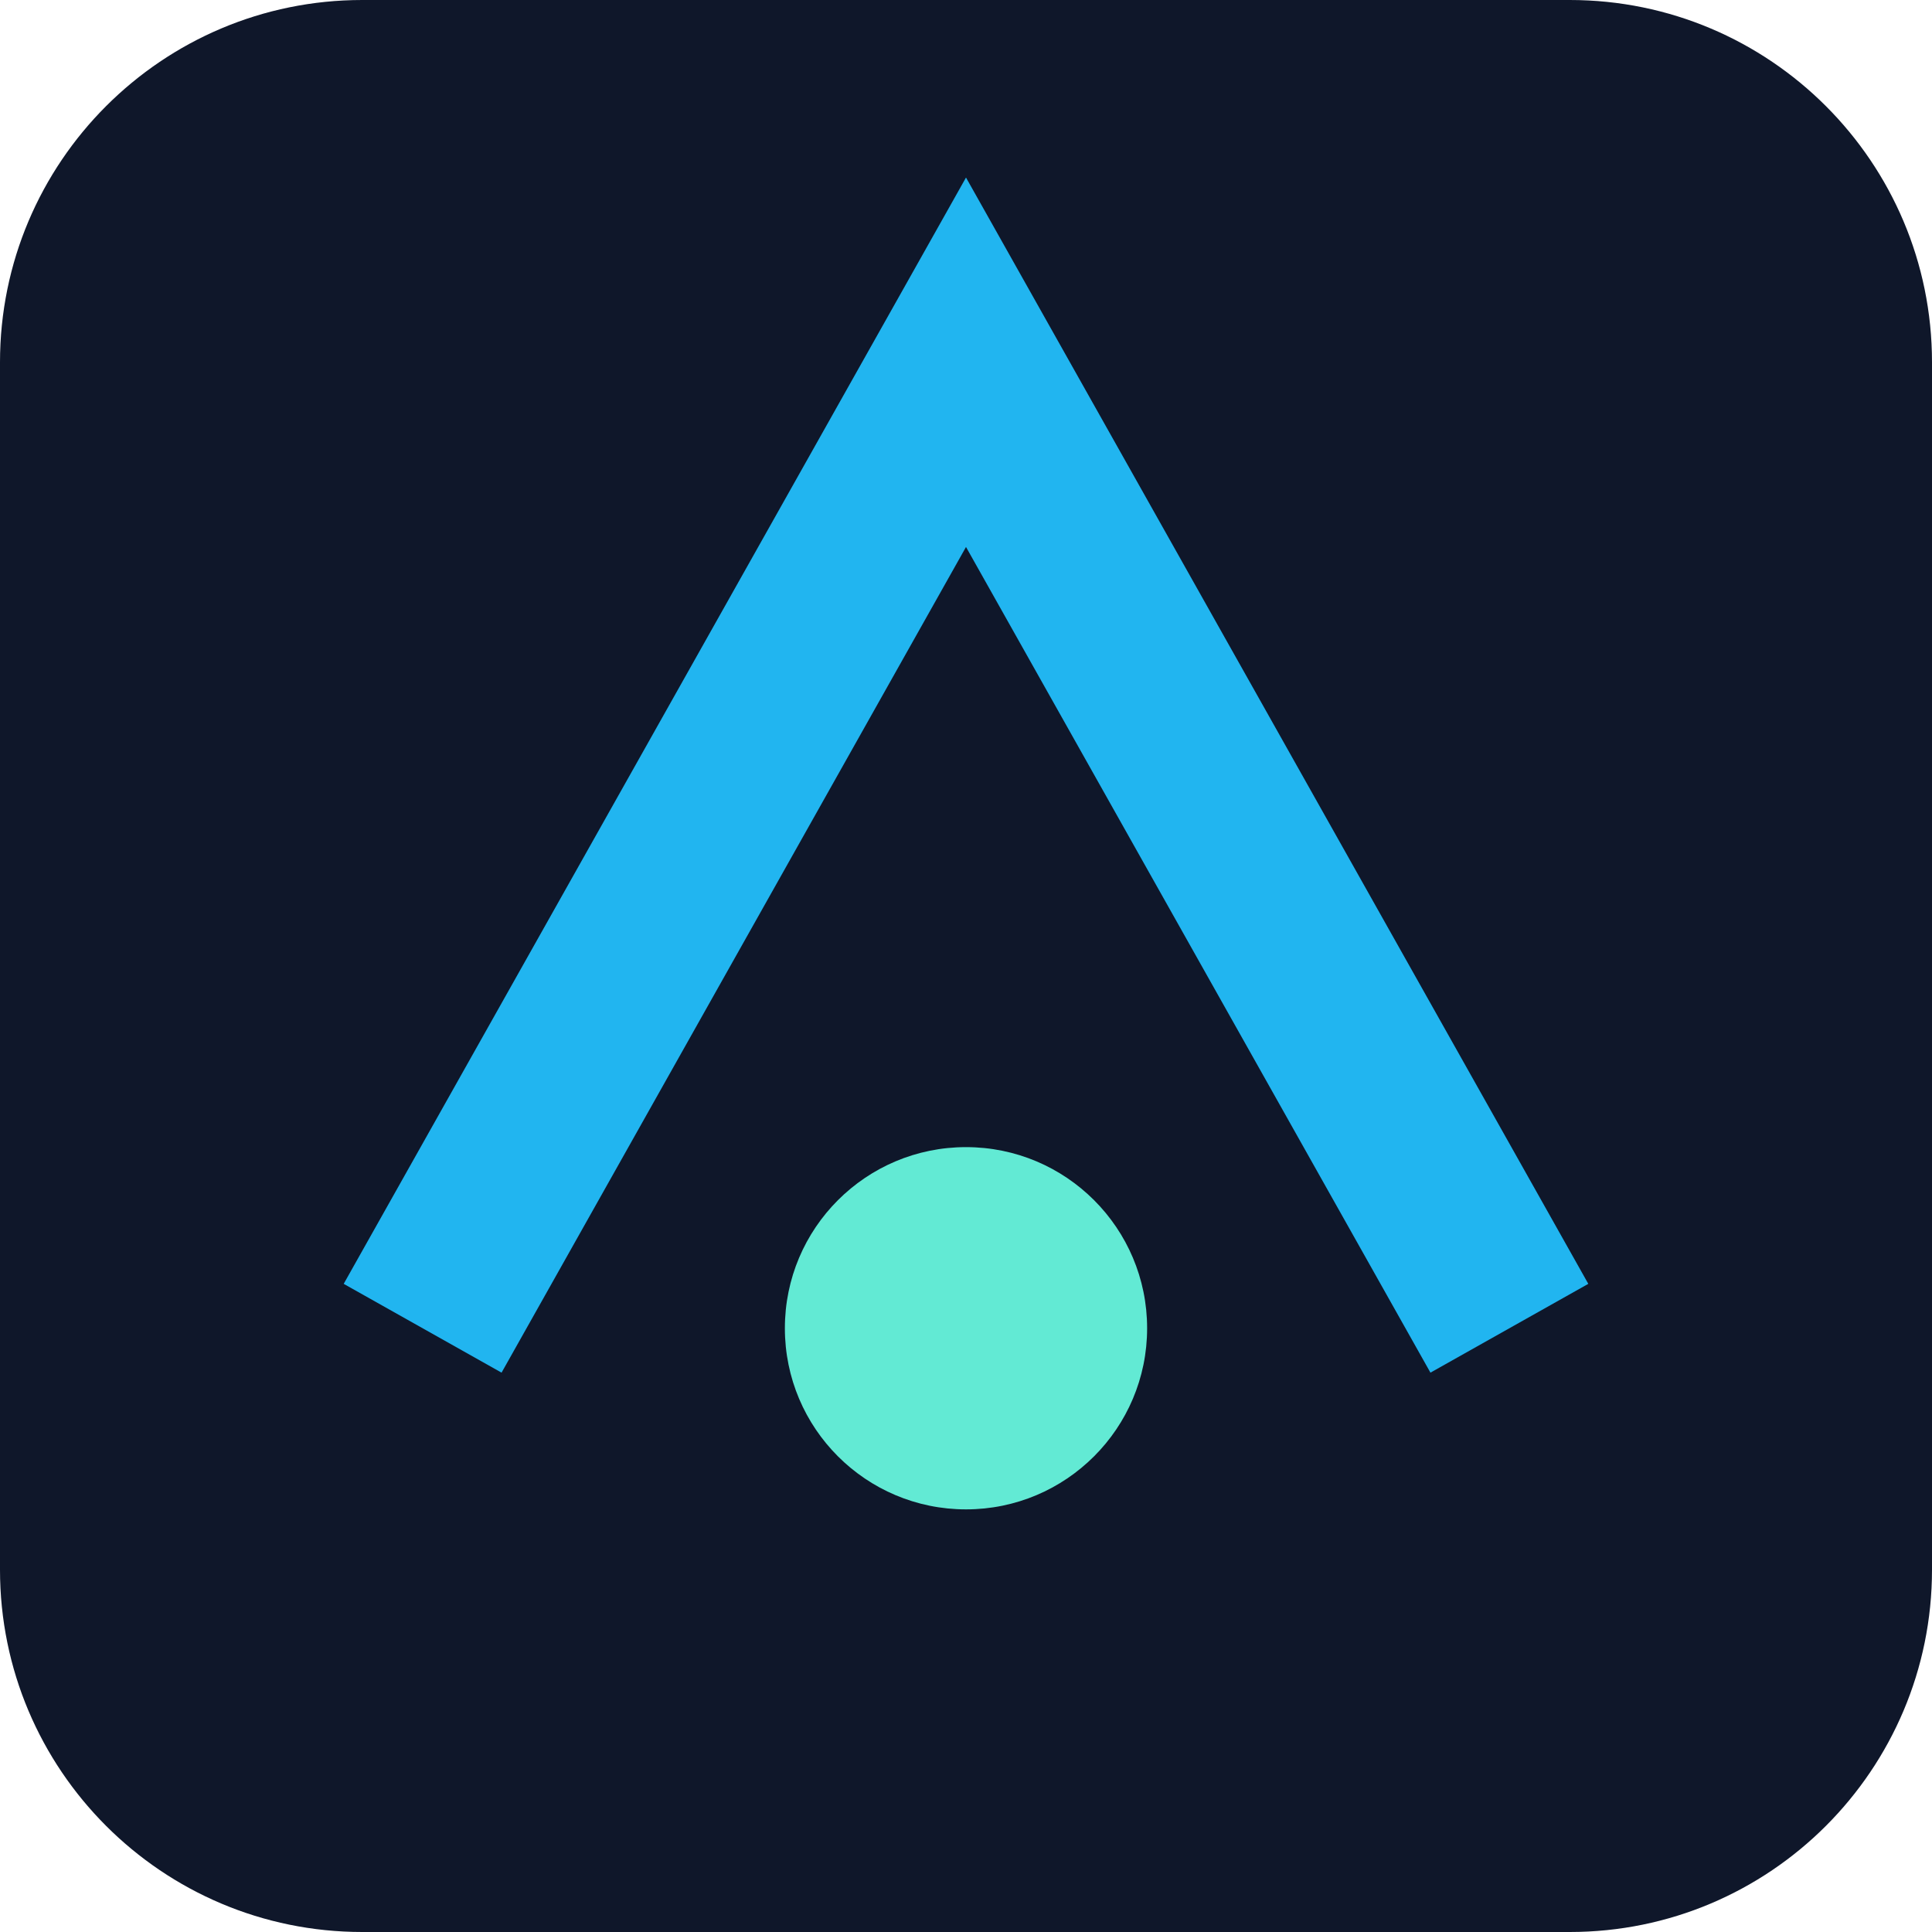
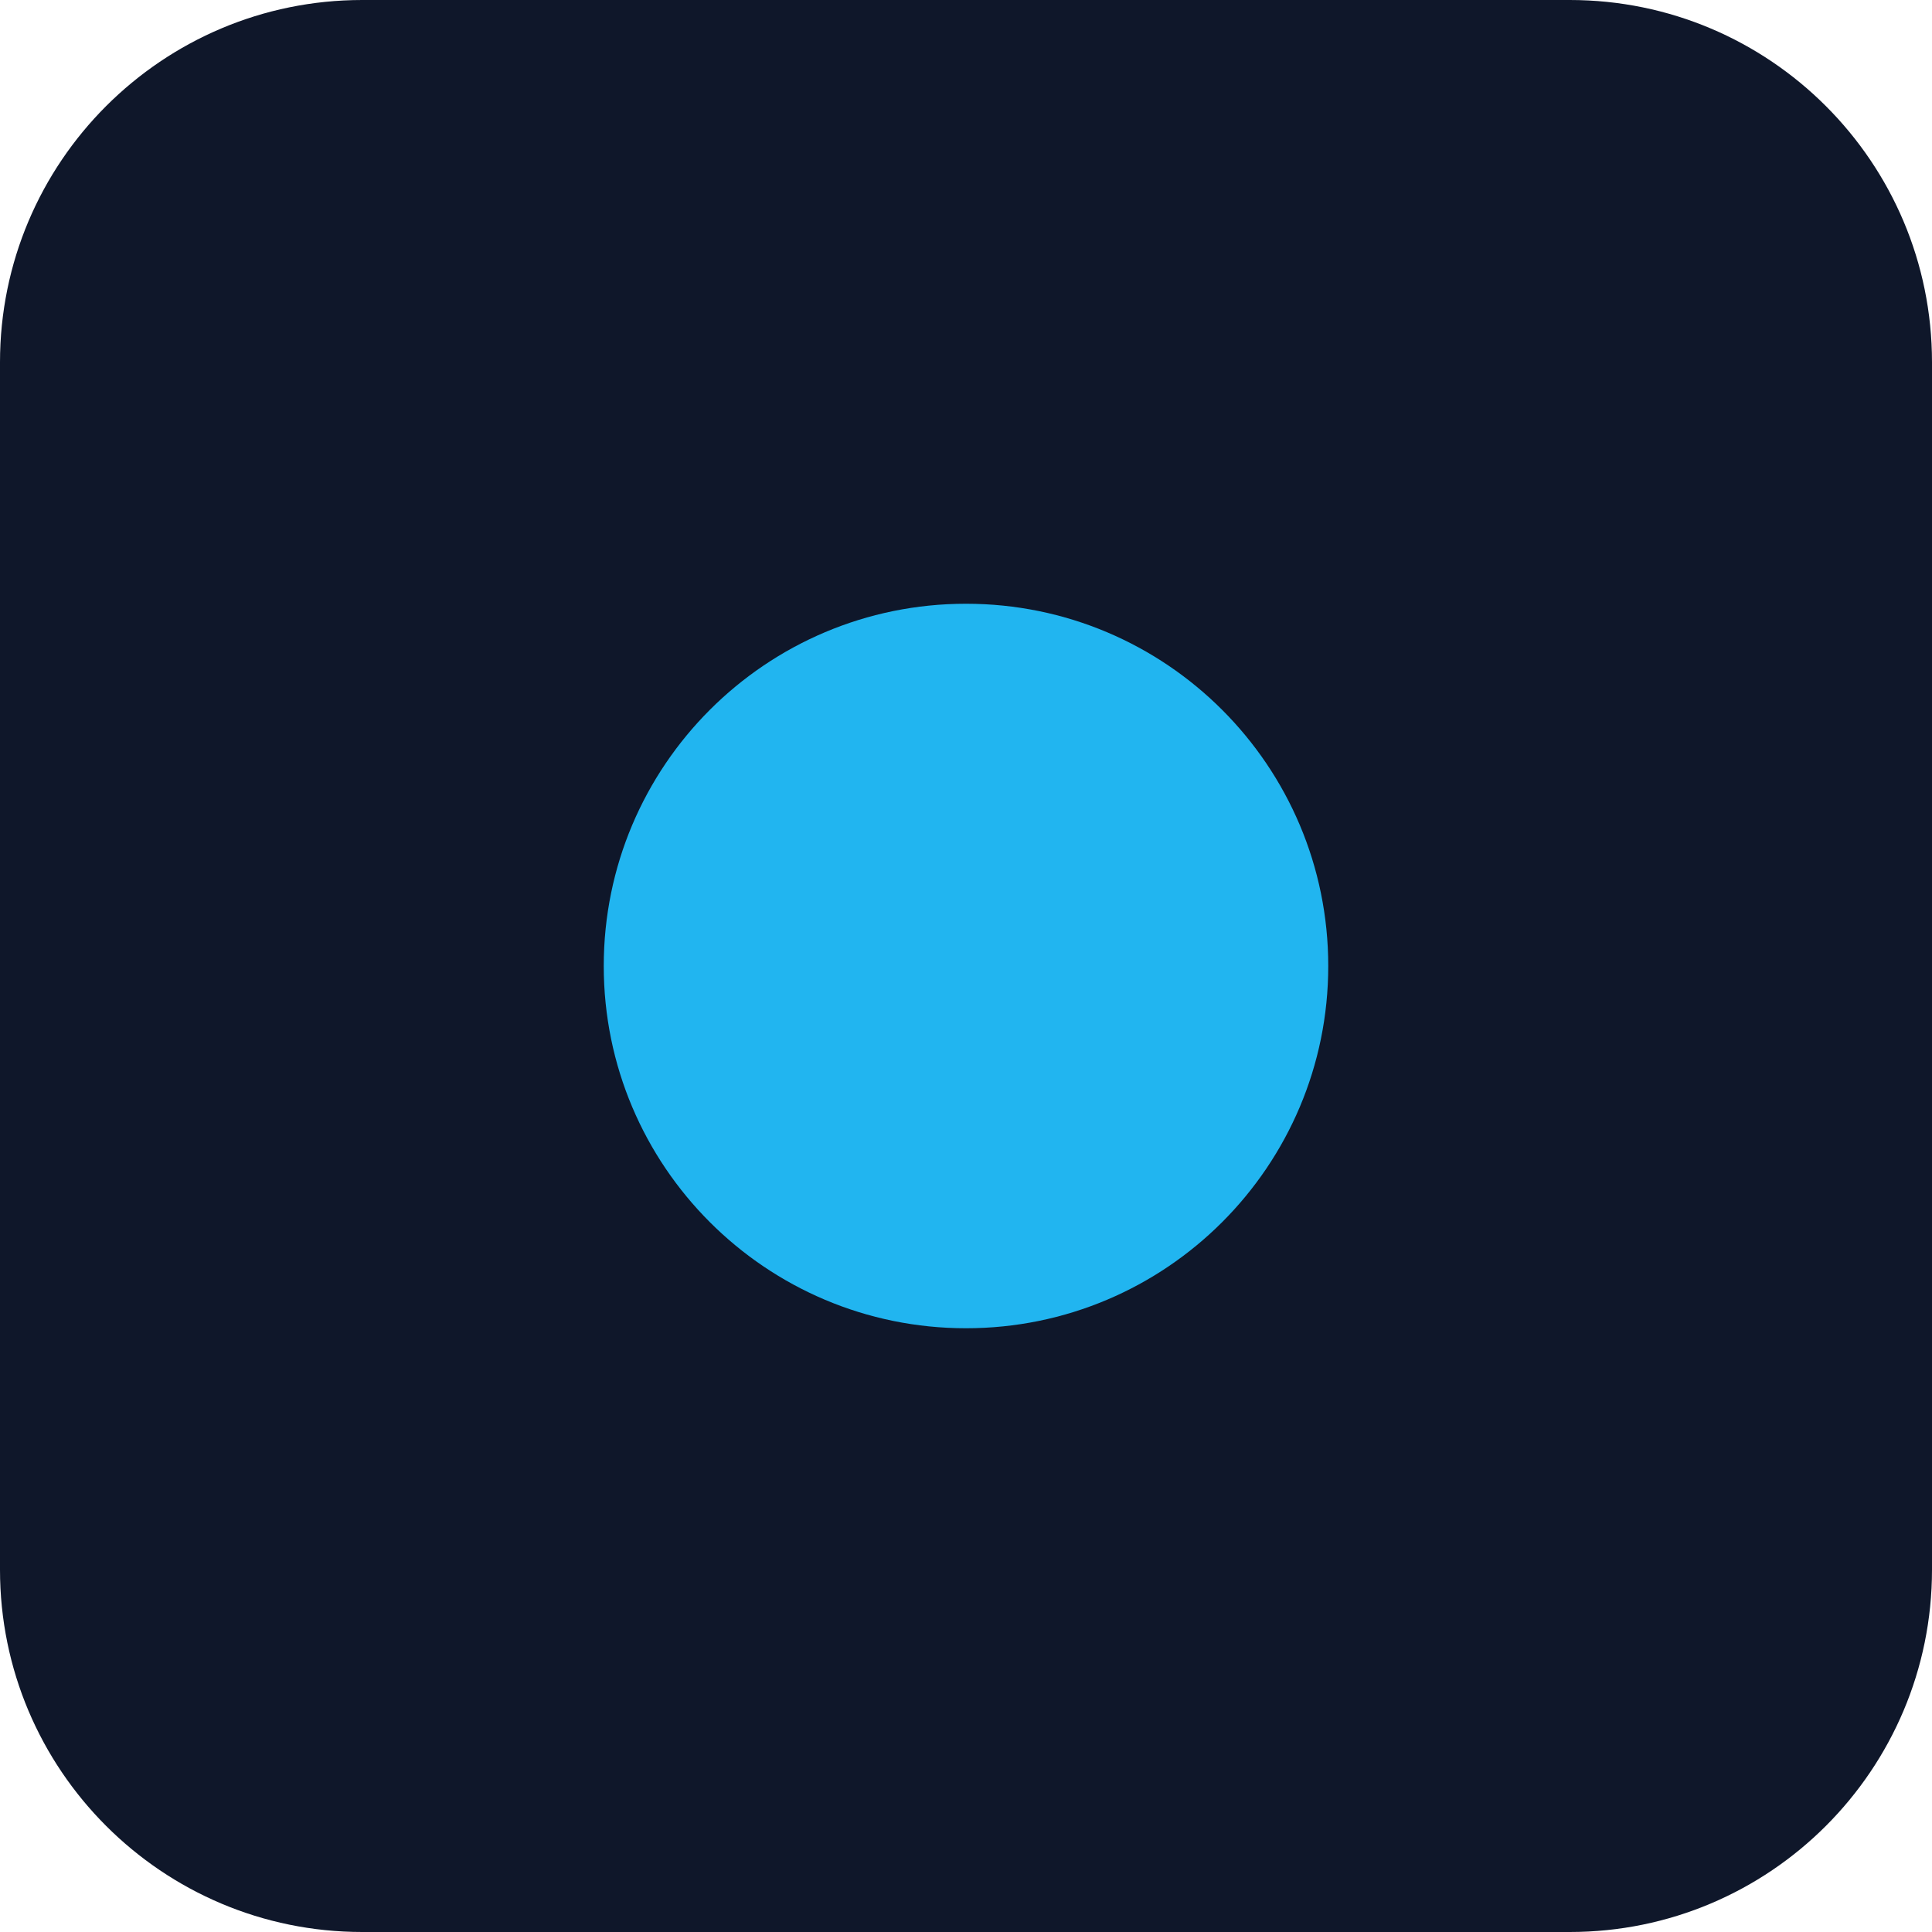
<svg xmlns="http://www.w3.org/2000/svg" viewBox="0 0 64 64">
  <rect width="64" height="64" rx="12" fill="#0f172a" />
-   <path d="M14 44 L32 12 L50 44" stroke="#21b5f0" stroke-width="6" fill="none" />
-   <circle cx="32" cy="44" r="6" fill="#62ead4" />
+   <circle cx="32" cy="32" r="12" fill="#21b5f0" />
</svg>
